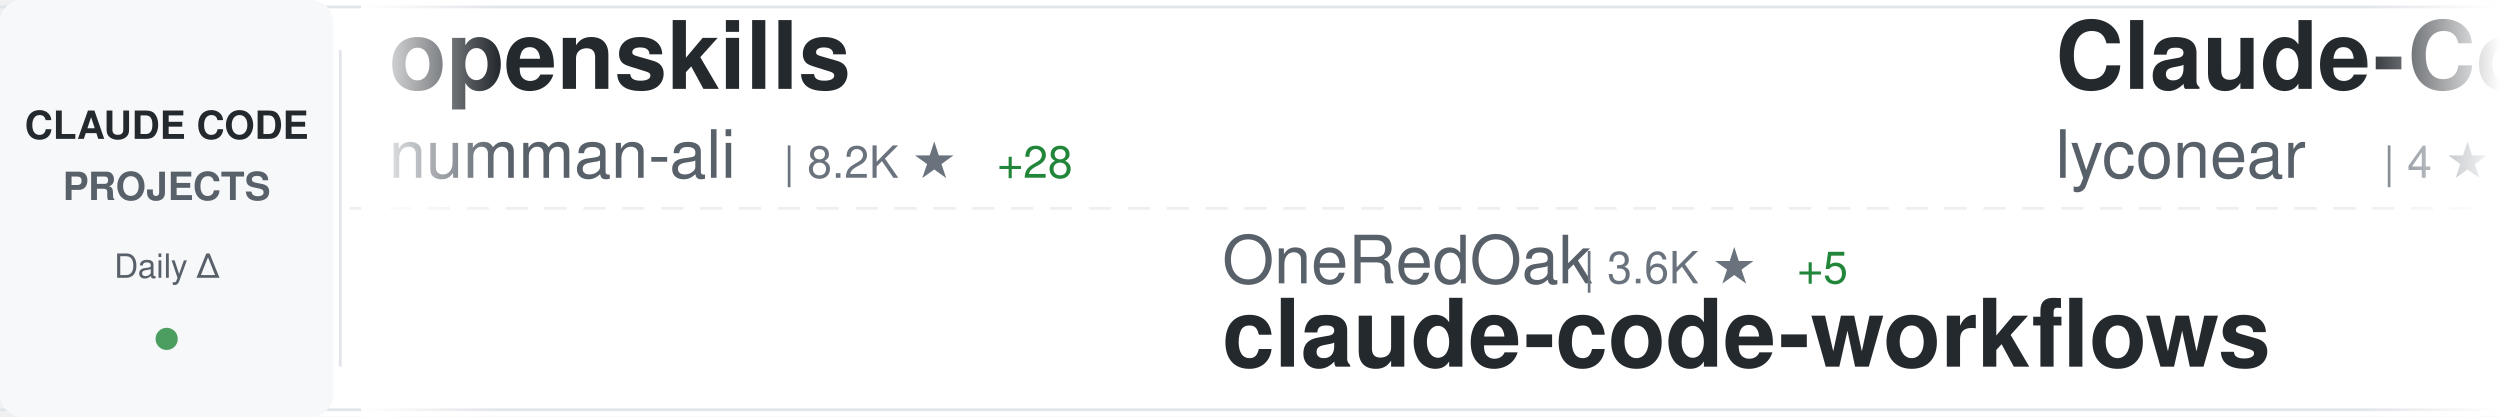
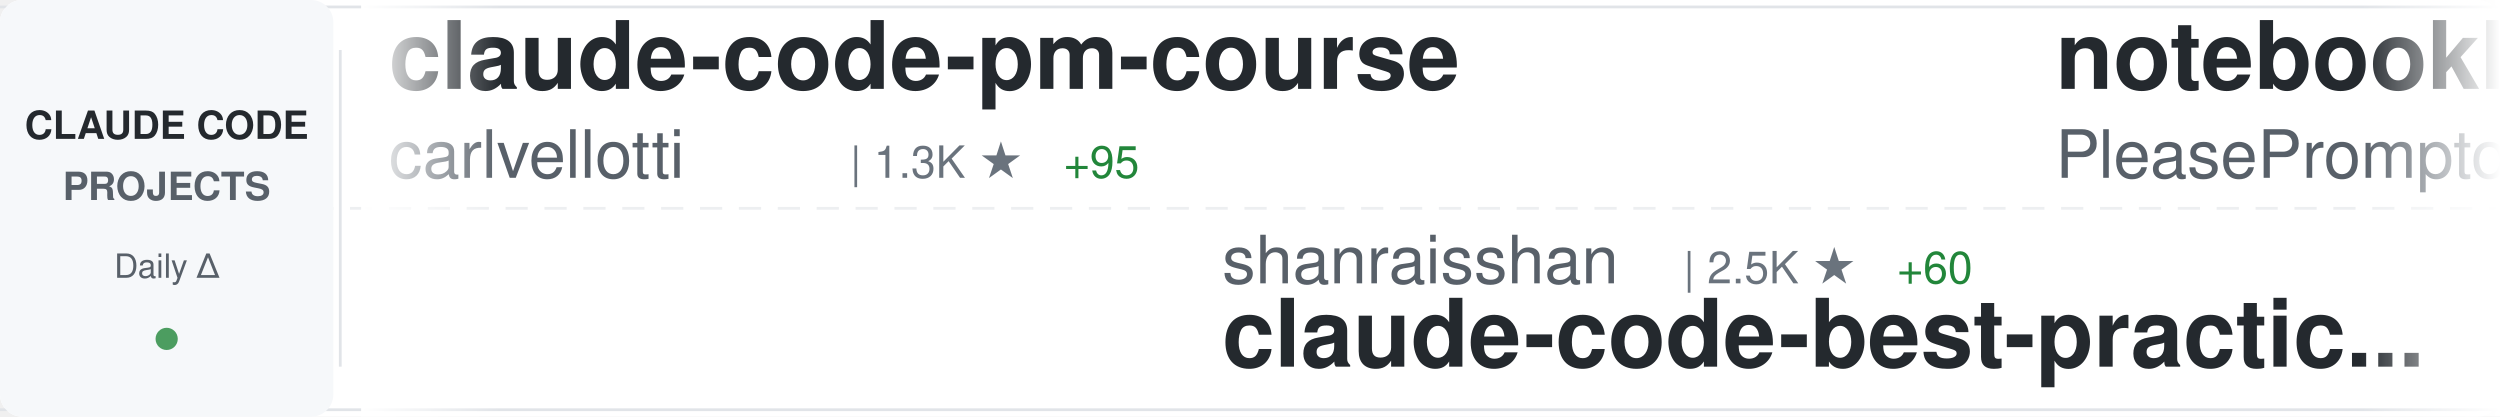
<svg xmlns="http://www.w3.org/2000/svg" width="900" height="150">
  <defs>
    <linearGradient id="awesomeLeftFade" x1="0%" y1="0%" x2="100%" y2="0%">
      <stop offset="0%" style="stop-color:#ffffff;stop-opacity:1" />
      <stop offset="100%" style="stop-color:#ffffff;stop-opacity:0" />
    </linearGradient>
    <linearGradient id="awesomeRightFade" x1="0%" y1="0%" x2="100%" y2="0%">
      <stop offset="0%" style="stop-color:#ffffff;stop-opacity:0" />
      <stop offset="100%" style="stop-color:#ffffff;stop-opacity:1" />
    </linearGradient>
  </defs>
  <rect width="900" height="150" fill="#ffffff" rx="8" />
  <rect x="0" y="2" width="900" height="1" fill="#e1e4e8" />
  <rect x="0" y="147" width="900" height="1" fill="#e1e4e8" />
  <line x1="0" y1="75" x2="900" y2="75" stroke="#e1e4e8" stroke-width="1" stroke-dasharray="8 6" opacity="0.6" />
  <rect x="0" y="0" width="120" height="150" fill="#f6f8fa" rx="8" />
  <text x="60" y="50" font-family="-apple-system, BlinkMacSystemFont, 'Segoe UI', Helvetica, Arial, sans-serif" font-size="14" font-weight="600" fill="#24292e" text-anchor="middle">CLAUDE CODE</text>
  <text x="60" y="72" font-family="-apple-system, BlinkMacSystemFont, 'Segoe UI', Helvetica, Arial, sans-serif" font-size="14" font-weight="600" fill="#586069" text-anchor="middle">PROJECTS</text>
  <text x="60" y="100" font-family="-apple-system, BlinkMacSystemFont, 'Segoe UI', Helvetica, Arial, sans-serif" font-size="12" font-weight="500" fill="#586069" text-anchor="middle">Daily Δ</text>
  <circle cx="60" cy="122" r="4" fill="#22863a" opacity="0.8" />
  <rect x="122" y="18" width="1" height="114" fill="#e1e4e8" />
  <clipPath id="awesomeTickerClip">
    <rect x="130" y="0" width="770" height="150" />
  </clipPath>
  <g clip-path="url(#awesomeTickerClip)">
    <g id="awesomeTickerItems">
      <animateTransform attributeName="transform" attributeType="XML" type="translate" from="0 0" to="-3000 0" dur="54s" repeatCount="indefinite" />
      <g transform="translate(0, 0)">
-         <text x="140" y="32" font-family="-apple-system, BlinkMacSystemFont, 'Segoe UI', Helvetica, Arial, sans-serif" font-size="34" font-weight="600" fill="#24292e">openskills</text>
-         <text x="140" y="64" font-family="-apple-system, BlinkMacSystemFont, 'Segoe UI', Helvetica, Arial, sans-serif" font-size="24" font-weight="400" fill="#586069">numman-ali</text>
-         <text x="282" y="64" font-family="-apple-system, BlinkMacSystemFont, 'Segoe UI', Helvetica, Arial, sans-serif" font-size="16" font-weight="500" fill="#6a737d">| 8.2K ★</text>
-         <text x="359" y="64" font-family="-apple-system, BlinkMacSystemFont, 'Segoe UI', Helvetica, Arial, sans-serif" font-size="16" font-weight="500" fill="#22863a"> +28</text>
+         <text x="140" y="32" font-family="-apple-system, BlinkMacSystemFont, 'Segoe UI', Helvetica, Arial, sans-serif" font-size="34" font-weight="600" fill="#24292e">claude-code-pm-course</text>
+         <text x="140" y="64" font-family="-apple-system, BlinkMacSystemFont, 'Segoe UI', Helvetica, Arial, sans-serif" font-size="24" font-weight="400" fill="#586069">carlvellotti</text>
+         <text x="306" y="64" font-family="-apple-system, BlinkMacSystemFont, 'Segoe UI', Helvetica, Arial, sans-serif" font-size="16" font-weight="500" fill="#6a737d">| 1.3K ★</text>
+         <text x="383" y="64" font-family="-apple-system, BlinkMacSystemFont, 'Segoe UI', Helvetica, Arial, sans-serif" font-size="16" font-weight="500" fill="#22863a"> +95</text>
      </g>
      <g transform="translate(300, 0)">
-         <text x="140" y="102" font-family="-apple-system, BlinkMacSystemFont, 'Segoe UI', Helvetica, Arial, sans-serif" font-size="24" font-weight="400" fill="#586069">OneRedOak</text>
-         <text x="270" y="102" font-family="-apple-system, BlinkMacSystemFont, 'Segoe UI', Helvetica, Arial, sans-serif" font-size="16" font-weight="500" fill="#6a737d">| 3.6K ★</text>
-         <text x="347" y="102" font-family="-apple-system, BlinkMacSystemFont, 'Segoe UI', Helvetica, Arial, sans-serif" font-size="16" font-weight="500" fill="#22863a"> +5</text>
-         <text x="140" y="132" font-family="-apple-system, BlinkMacSystemFont, 'Segoe UI', Helvetica, Arial, sans-serif" font-size="34" font-weight="600" fill="#24292e">claude-code-workflows</text>
+         <text x="140" y="102" font-family="-apple-system, BlinkMacSystemFont, 'Segoe UI', Helvetica, Arial, sans-serif" font-size="24" font-weight="400" fill="#586069">shanraisshan</text>
+         <text x="306" y="102" font-family="-apple-system, BlinkMacSystemFont, 'Segoe UI', Helvetica, Arial, sans-serif" font-size="16" font-weight="500" fill="#6a737d">| 2.5K ★</text>
+         <text x="383" y="102" font-family="-apple-system, BlinkMacSystemFont, 'Segoe UI', Helvetica, Arial, sans-serif" font-size="16" font-weight="500" fill="#22863a"> +60</text>
+         <text x="140" y="132" font-family="-apple-system, BlinkMacSystemFont, 'Segoe UI', Helvetica, Arial, sans-serif" font-size="34" font-weight="600" fill="#24292e">claude-code-best-practic...</text>
      </g>
      <g transform="translate(600, 0)">
-         <text x="140" y="32" font-family="-apple-system, BlinkMacSystemFont, 'Segoe UI', Helvetica, Arial, sans-serif" font-size="34" font-weight="600" fill="#24292e">Claude-Code</text>
-         <text x="140" y="64" font-family="-apple-system, BlinkMacSystemFont, 'Segoe UI', Helvetica, Arial, sans-serif" font-size="24" font-weight="400" fill="#586069">lyconear</text>
-         <text x="258" y="64" font-family="-apple-system, BlinkMacSystemFont, 'Segoe UI', Helvetica, Arial, sans-serif" font-size="16" font-weight="500" fill="#6a737d">| 4 ★</text>
+         <text x="140" y="32" font-family="-apple-system, BlinkMacSystemFont, 'Segoe UI', Helvetica, Arial, sans-serif" font-size="34" font-weight="600" fill="#24292e">notebooklm-skill</text>
+         <text x="140" y="64" font-family="-apple-system, BlinkMacSystemFont, 'Segoe UI', Helvetica, Arial, sans-serif" font-size="24" font-weight="400" fill="#586069">PleasePrompto</text>
+         <text x="318" y="64" font-family="-apple-system, BlinkMacSystemFont, 'Segoe UI', Helvetica, Arial, sans-serif" font-size="16" font-weight="500" fill="#6a737d">| 3.5K ★</text>
+         <text x="395" y="64" font-family="-apple-system, BlinkMacSystemFont, 'Segoe UI', Helvetica, Arial, sans-serif" font-size="16" font-weight="500" fill="#22863a"> +23</text>
      </g>
      <g transform="translate(900, 0)">
-         <text x="140" y="102" font-family="-apple-system, BlinkMacSystemFont, 'Segoe UI', Helvetica, Arial, sans-serif" font-size="24" font-weight="400" fill="#586069">cixingguangming55555</text>
-         <text x="402" y="102" font-family="-apple-system, BlinkMacSystemFont, 'Segoe UI', Helvetica, Arial, sans-serif" font-size="16" font-weight="500" fill="#6a737d">| 2.5K ★</text>
-         <text x="140" y="132" font-family="-apple-system, BlinkMacSystemFont, 'Segoe UI', Helvetica, Arial, sans-serif" font-size="34" font-weight="600" fill="#24292e">wechat-bot</text>
+         <text x="140" y="102" font-family="-apple-system, BlinkMacSystemFont, 'Segoe UI', Helvetica, Arial, sans-serif" font-size="24" font-weight="400" fill="#586069">musistudio</text>
+         <text x="282" y="102" font-family="-apple-system, BlinkMacSystemFont, 'Segoe UI', Helvetica, Arial, sans-serif" font-size="16" font-weight="500" fill="#6a737d">| 27.8K ★</text>
+         <text x="368" y="102" font-family="-apple-system, BlinkMacSystemFont, 'Segoe UI', Helvetica, Arial, sans-serif" font-size="16" font-weight="500" fill="#22863a"> +77</text>
+         <text x="140" y="132" font-family="-apple-system, BlinkMacSystemFont, 'Segoe UI', Helvetica, Arial, sans-serif" font-size="34" font-weight="600" fill="#24292e">claude-code-router</text>
      </g>
      <g transform="translate(1200, 0)">
-         <text x="140" y="32" font-family="-apple-system, BlinkMacSystemFont, 'Segoe UI', Helvetica, Arial, sans-serif" font-size="34" font-weight="600" fill="#24292e">everything-claude-code</text>
-         <text x="140" y="64" font-family="-apple-system, BlinkMacSystemFont, 'Segoe UI', Helvetica, Arial, sans-serif" font-size="24" font-weight="400" fill="#586069">affaan-m</text>
-         <text x="258" y="64" font-family="-apple-system, BlinkMacSystemFont, 'Segoe UI', Helvetica, Arial, sans-serif" font-size="16" font-weight="500" fill="#6a737d">| 45.6K ★</text>
-         <text x="344" y="64" font-family="-apple-system, BlinkMacSystemFont, 'Segoe UI', Helvetica, Arial, sans-serif" font-size="16" font-weight="500" fill="#22863a"> +555</text>
+         <text x="140" y="32" font-family="-apple-system, BlinkMacSystemFont, 'Segoe UI', Helvetica, Arial, sans-serif" font-size="34" font-weight="600" fill="#24292e">ralph</text>
+         <text x="140" y="64" font-family="-apple-system, BlinkMacSystemFont, 'Segoe UI', Helvetica, Arial, sans-serif" font-size="24" font-weight="400" fill="#586069">snarktank</text>
+         <text x="270" y="64" font-family="-apple-system, BlinkMacSystemFont, 'Segoe UI', Helvetica, Arial, sans-serif" font-size="16" font-weight="500" fill="#6a737d">| 10.3K ★</text>
+         <text x="356" y="64" font-family="-apple-system, BlinkMacSystemFont, 'Segoe UI', Helvetica, Arial, sans-serif" font-size="16" font-weight="500" fill="#22863a"> +85</text>
      </g>
      <g transform="translate(1500, 0)">
-         <text x="140" y="102" font-family="-apple-system, BlinkMacSystemFont, 'Segoe UI', Helvetica, Arial, sans-serif" font-size="24" font-weight="400" fill="#586069">kodu-ai</text>
-         <text x="246" y="102" font-family="-apple-system, BlinkMacSystemFont, 'Segoe UI', Helvetica, Arial, sans-serif" font-size="16" font-weight="500" fill="#6a737d">| 5.3K ★</text>
-         <text x="323" y="102" font-family="-apple-system, BlinkMacSystemFont, 'Segoe UI', Helvetica, Arial, sans-serif" font-size="16" font-weight="500" fill="#22863a"> +1</text>
-         <text x="140" y="132" font-family="-apple-system, BlinkMacSystemFont, 'Segoe UI', Helvetica, Arial, sans-serif" font-size="34" font-weight="600" fill="#24292e">claude-coder</text>
+         <text x="140" y="102" font-family="-apple-system, BlinkMacSystemFont, 'Segoe UI', Helvetica, Arial, sans-serif" font-size="24" font-weight="400" fill="#586069">Cranot</text>
+         <text x="234" y="102" font-family="-apple-system, BlinkMacSystemFont, 'Segoe UI', Helvetica, Arial, sans-serif" font-size="16" font-weight="500" fill="#6a737d">| 2.4K ★</text>
+         <text x="311" y="102" font-family="-apple-system, BlinkMacSystemFont, 'Segoe UI', Helvetica, Arial, sans-serif" font-size="16" font-weight="500" fill="#22863a"> +7</text>
+         <text x="140" y="132" font-family="-apple-system, BlinkMacSystemFont, 'Segoe UI', Helvetica, Arial, sans-serif" font-size="34" font-weight="600" fill="#24292e">claude-code-guide</text>
      </g>
      <g transform="translate(1800, 0)">
-         <text x="140" y="32" font-family="-apple-system, BlinkMacSystemFont, 'Segoe UI', Helvetica, Arial, sans-serif" font-size="34" font-weight="600" fill="#24292e">skills</text>
-         <text x="140" y="64" font-family="-apple-system, BlinkMacSystemFont, 'Segoe UI', Helvetica, Arial, sans-serif" font-size="24" font-weight="400" fill="#586069">anthropics</text>
-         <text x="282" y="64" font-family="-apple-system, BlinkMacSystemFont, 'Segoe UI', Helvetica, Arial, sans-serif" font-size="16" font-weight="500" fill="#6a737d">| 69.4K ★</text>
-         <text x="368" y="64" font-family="-apple-system, BlinkMacSystemFont, 'Segoe UI', Helvetica, Arial, sans-serif" font-size="16" font-weight="500" fill="#22863a"> +601</text>
+         <text x="140" y="32" font-family="-apple-system, BlinkMacSystemFont, 'Segoe UI', Helvetica, Arial, sans-serif" font-size="34" font-weight="600" fill="#24292e">claude-code.nvim</text>
+         <text x="140" y="64" font-family="-apple-system, BlinkMacSystemFont, 'Segoe UI', Helvetica, Arial, sans-serif" font-size="24" font-weight="400" fill="#586069">greggh</text>
+         <text x="234" y="64" font-family="-apple-system, BlinkMacSystemFont, 'Segoe UI', Helvetica, Arial, sans-serif" font-size="16" font-weight="500" fill="#6a737d">| 1.8K ★</text>
+         <text x="311" y="64" font-family="-apple-system, BlinkMacSystemFont, 'Segoe UI', Helvetica, Arial, sans-serif" font-size="16" font-weight="500" fill="#22863a"> +3</text>
      </g>
      <g transform="translate(2100, 0)">
-         <text x="140" y="102" font-family="-apple-system, BlinkMacSystemFont, 'Segoe UI', Helvetica, Arial, sans-serif" font-size="24" font-weight="400" fill="#586069">centminmod</text>
-         <text x="282" y="102" font-family="-apple-system, BlinkMacSystemFont, 'Segoe UI', Helvetica, Arial, sans-serif" font-size="16" font-weight="500" fill="#6a737d">| 1.9K ★</text>
-         <text x="359" y="102" font-family="-apple-system, BlinkMacSystemFont, 'Segoe UI', Helvetica, Arial, sans-serif" font-size="16" font-weight="500" fill="#22863a"> +6</text>
-         <text x="140" y="132" font-family="-apple-system, BlinkMacSystemFont, 'Segoe UI', Helvetica, Arial, sans-serif" font-size="34" font-weight="600" fill="#24292e">my-claude-code-setup</text>
+         <text x="140" y="102" font-family="-apple-system, BlinkMacSystemFont, 'Segoe UI', Helvetica, Arial, sans-serif" font-size="24" font-weight="400" fill="#586069">Yuyz0112</text>
+         <text x="258" y="102" font-family="-apple-system, BlinkMacSystemFont, 'Segoe UI', Helvetica, Arial, sans-serif" font-size="16" font-weight="500" fill="#6a737d">| 2.1K ★</text>
+         <text x="335" y="102" font-family="-apple-system, BlinkMacSystemFont, 'Segoe UI', Helvetica, Arial, sans-serif" font-size="16" font-weight="500" fill="#22863a"> +7</text>
+         <text x="140" y="132" font-family="-apple-system, BlinkMacSystemFont, 'Segoe UI', Helvetica, Arial, sans-serif" font-size="34" font-weight="600" fill="#24292e">claude-code-reverse</text>
      </g>
      <g transform="translate(2400, 0)">
-         <text x="140" y="32" font-family="-apple-system, BlinkMacSystemFont, 'Segoe UI', Helvetica, Arial, sans-serif" font-size="34" font-weight="600" fill="#24292e">superdesign</text>
-         <text x="140" y="64" font-family="-apple-system, BlinkMacSystemFont, 'Segoe UI', Helvetica, Arial, sans-serif" font-size="24" font-weight="400" fill="#586069">superdesigndev</text>
-         <text x="330" y="64" font-family="-apple-system, BlinkMacSystemFont, 'Segoe UI', Helvetica, Arial, sans-serif" font-size="16" font-weight="500" fill="#6a737d">| 6.0K ★</text>
-         <text x="407" y="64" font-family="-apple-system, BlinkMacSystemFont, 'Segoe UI', Helvetica, Arial, sans-serif" font-size="16" font-weight="500" fill="#22863a"> +3</text>
+         <text x="140" y="32" font-family="-apple-system, BlinkMacSystemFont, 'Segoe UI', Helvetica, Arial, sans-serif" font-size="34" font-weight="600" fill="#24292e">awesome-claude-code-suba...</text>
+         <text x="140" y="64" font-family="-apple-system, BlinkMacSystemFont, 'Segoe UI', Helvetica, Arial, sans-serif" font-size="24" font-weight="400" fill="#586069">VoltAgent</text>
+         <text x="270" y="64" font-family="-apple-system, BlinkMacSystemFont, 'Segoe UI', Helvetica, Arial, sans-serif" font-size="16" font-weight="500" fill="#6a737d">| 10.4K ★</text>
+         <text x="356" y="64" font-family="-apple-system, BlinkMacSystemFont, 'Segoe UI', Helvetica, Arial, sans-serif" font-size="16" font-weight="500" fill="#22863a"> +72</text>
      </g>
      <g transform="translate(2700, 0)">
-         <text x="140" y="102" font-family="-apple-system, BlinkMacSystemFont, 'Segoe UI', Helvetica, Arial, sans-serif" font-size="24" font-weight="400" fill="#586069">ChrisWiles</text>
-         <text x="282" y="102" font-family="-apple-system, BlinkMacSystemFont, 'Segoe UI', Helvetica, Arial, sans-serif" font-size="16" font-weight="500" fill="#6a737d">| 5.3K ★</text>
-         <text x="359" y="102" font-family="-apple-system, BlinkMacSystemFont, 'Segoe UI', Helvetica, Arial, sans-serif" font-size="16" font-weight="500" fill="#22863a"> +7</text>
-         <text x="140" y="132" font-family="-apple-system, BlinkMacSystemFont, 'Segoe UI', Helvetica, Arial, sans-serif" font-size="34" font-weight="600" fill="#24292e">claude-code-showcase</text>
+         <text x="140" y="102" font-family="-apple-system, BlinkMacSystemFont, 'Segoe UI', Helvetica, Arial, sans-serif" font-size="24" font-weight="400" fill="#586069">lst97</text>
+         <text x="222" y="102" font-family="-apple-system, BlinkMacSystemFont, 'Segoe UI', Helvetica, Arial, sans-serif" font-size="16" font-weight="500" fill="#6a737d">| 1.4K ★</text>
+         <text x="299" y="102" font-family="-apple-system, BlinkMacSystemFont, 'Segoe UI', Helvetica, Arial, sans-serif" font-size="16" font-weight="500" fill="#22863a"> +2</text>
+         <text x="140" y="132" font-family="-apple-system, BlinkMacSystemFont, 'Segoe UI', Helvetica, Arial, sans-serif" font-size="34" font-weight="600" fill="#24292e">claude-code-sub-agents</text>
      </g>
      <g transform="translate(3000, 0)">
-         <text x="140" y="32" font-family="-apple-system, BlinkMacSystemFont, 'Segoe UI', Helvetica, Arial, sans-serif" font-size="34" font-weight="600" fill="#24292e">openskills</text>
-         <text x="140" y="64" font-family="-apple-system, BlinkMacSystemFont, 'Segoe UI', Helvetica, Arial, sans-serif" font-size="24" font-weight="400" fill="#586069">numman-ali</text>
-         <text x="282" y="64" font-family="-apple-system, BlinkMacSystemFont, 'Segoe UI', Helvetica, Arial, sans-serif" font-size="16" font-weight="500" fill="#6a737d">| 8.2K ★</text>
-         <text x="359" y="64" font-family="-apple-system, BlinkMacSystemFont, 'Segoe UI', Helvetica, Arial, sans-serif" font-size="16" font-weight="500" fill="#22863a"> +28</text>
+         <text x="140" y="32" font-family="-apple-system, BlinkMacSystemFont, 'Segoe UI', Helvetica, Arial, sans-serif" font-size="34" font-weight="600" fill="#24292e">claude-code-pm-course</text>
+         <text x="140" y="64" font-family="-apple-system, BlinkMacSystemFont, 'Segoe UI', Helvetica, Arial, sans-serif" font-size="24" font-weight="400" fill="#586069">carlvellotti</text>
+         <text x="306" y="64" font-family="-apple-system, BlinkMacSystemFont, 'Segoe UI', Helvetica, Arial, sans-serif" font-size="16" font-weight="500" fill="#6a737d">| 1.3K ★</text>
+         <text x="383" y="64" font-family="-apple-system, BlinkMacSystemFont, 'Segoe UI', Helvetica, Arial, sans-serif" font-size="16" font-weight="500" fill="#22863a"> +95</text>
      </g>
      <g transform="translate(3300, 0)">
-         <text x="140" y="102" font-family="-apple-system, BlinkMacSystemFont, 'Segoe UI', Helvetica, Arial, sans-serif" font-size="24" font-weight="400" fill="#586069">OneRedOak</text>
-         <text x="270" y="102" font-family="-apple-system, BlinkMacSystemFont, 'Segoe UI', Helvetica, Arial, sans-serif" font-size="16" font-weight="500" fill="#6a737d">| 3.6K ★</text>
-         <text x="347" y="102" font-family="-apple-system, BlinkMacSystemFont, 'Segoe UI', Helvetica, Arial, sans-serif" font-size="16" font-weight="500" fill="#22863a"> +5</text>
-         <text x="140" y="132" font-family="-apple-system, BlinkMacSystemFont, 'Segoe UI', Helvetica, Arial, sans-serif" font-size="34" font-weight="600" fill="#24292e">claude-code-workflows</text>
+         <text x="140" y="102" font-family="-apple-system, BlinkMacSystemFont, 'Segoe UI', Helvetica, Arial, sans-serif" font-size="24" font-weight="400" fill="#586069">shanraisshan</text>
+         <text x="306" y="102" font-family="-apple-system, BlinkMacSystemFont, 'Segoe UI', Helvetica, Arial, sans-serif" font-size="16" font-weight="500" fill="#6a737d">| 2.5K ★</text>
+         <text x="383" y="102" font-family="-apple-system, BlinkMacSystemFont, 'Segoe UI', Helvetica, Arial, sans-serif" font-size="16" font-weight="500" fill="#22863a"> +60</text>
+         <text x="140" y="132" font-family="-apple-system, BlinkMacSystemFont, 'Segoe UI', Helvetica, Arial, sans-serif" font-size="34" font-weight="600" fill="#24292e">claude-code-best-practic...</text>
      </g>
      <g transform="translate(3600, 0)">
-         <text x="140" y="32" font-family="-apple-system, BlinkMacSystemFont, 'Segoe UI', Helvetica, Arial, sans-serif" font-size="34" font-weight="600" fill="#24292e">Claude-Code</text>
-         <text x="140" y="64" font-family="-apple-system, BlinkMacSystemFont, 'Segoe UI', Helvetica, Arial, sans-serif" font-size="24" font-weight="400" fill="#586069">lyconear</text>
-         <text x="258" y="64" font-family="-apple-system, BlinkMacSystemFont, 'Segoe UI', Helvetica, Arial, sans-serif" font-size="16" font-weight="500" fill="#6a737d">| 4 ★</text>
+         <text x="140" y="32" font-family="-apple-system, BlinkMacSystemFont, 'Segoe UI', Helvetica, Arial, sans-serif" font-size="34" font-weight="600" fill="#24292e">notebooklm-skill</text>
+         <text x="140" y="64" font-family="-apple-system, BlinkMacSystemFont, 'Segoe UI', Helvetica, Arial, sans-serif" font-size="24" font-weight="400" fill="#586069">PleasePrompto</text>
+         <text x="318" y="64" font-family="-apple-system, BlinkMacSystemFont, 'Segoe UI', Helvetica, Arial, sans-serif" font-size="16" font-weight="500" fill="#6a737d">| 3.5K ★</text>
+         <text x="395" y="64" font-family="-apple-system, BlinkMacSystemFont, 'Segoe UI', Helvetica, Arial, sans-serif" font-size="16" font-weight="500" fill="#22863a"> +23</text>
      </g>
      <g transform="translate(3900, 0)">
-         <text x="140" y="102" font-family="-apple-system, BlinkMacSystemFont, 'Segoe UI', Helvetica, Arial, sans-serif" font-size="24" font-weight="400" fill="#586069">cixingguangming55555</text>
-         <text x="402" y="102" font-family="-apple-system, BlinkMacSystemFont, 'Segoe UI', Helvetica, Arial, sans-serif" font-size="16" font-weight="500" fill="#6a737d">| 2.5K ★</text>
-         <text x="140" y="132" font-family="-apple-system, BlinkMacSystemFont, 'Segoe UI', Helvetica, Arial, sans-serif" font-size="34" font-weight="600" fill="#24292e">wechat-bot</text>
+         <text x="140" y="102" font-family="-apple-system, BlinkMacSystemFont, 'Segoe UI', Helvetica, Arial, sans-serif" font-size="24" font-weight="400" fill="#586069">musistudio</text>
+         <text x="282" y="102" font-family="-apple-system, BlinkMacSystemFont, 'Segoe UI', Helvetica, Arial, sans-serif" font-size="16" font-weight="500" fill="#6a737d">| 27.8K ★</text>
+         <text x="368" y="102" font-family="-apple-system, BlinkMacSystemFont, 'Segoe UI', Helvetica, Arial, sans-serif" font-size="16" font-weight="500" fill="#22863a"> +77</text>
+         <text x="140" y="132" font-family="-apple-system, BlinkMacSystemFont, 'Segoe UI', Helvetica, Arial, sans-serif" font-size="34" font-weight="600" fill="#24292e">claude-code-router</text>
      </g>
    </g>
  </g>
  <rect x="130" y="0" width="50" height="150" fill="url(#awesomeLeftFade)" />
  <rect x="850" y="0" width="50" height="150" fill="url(#awesomeRightFade)" />
</svg>
